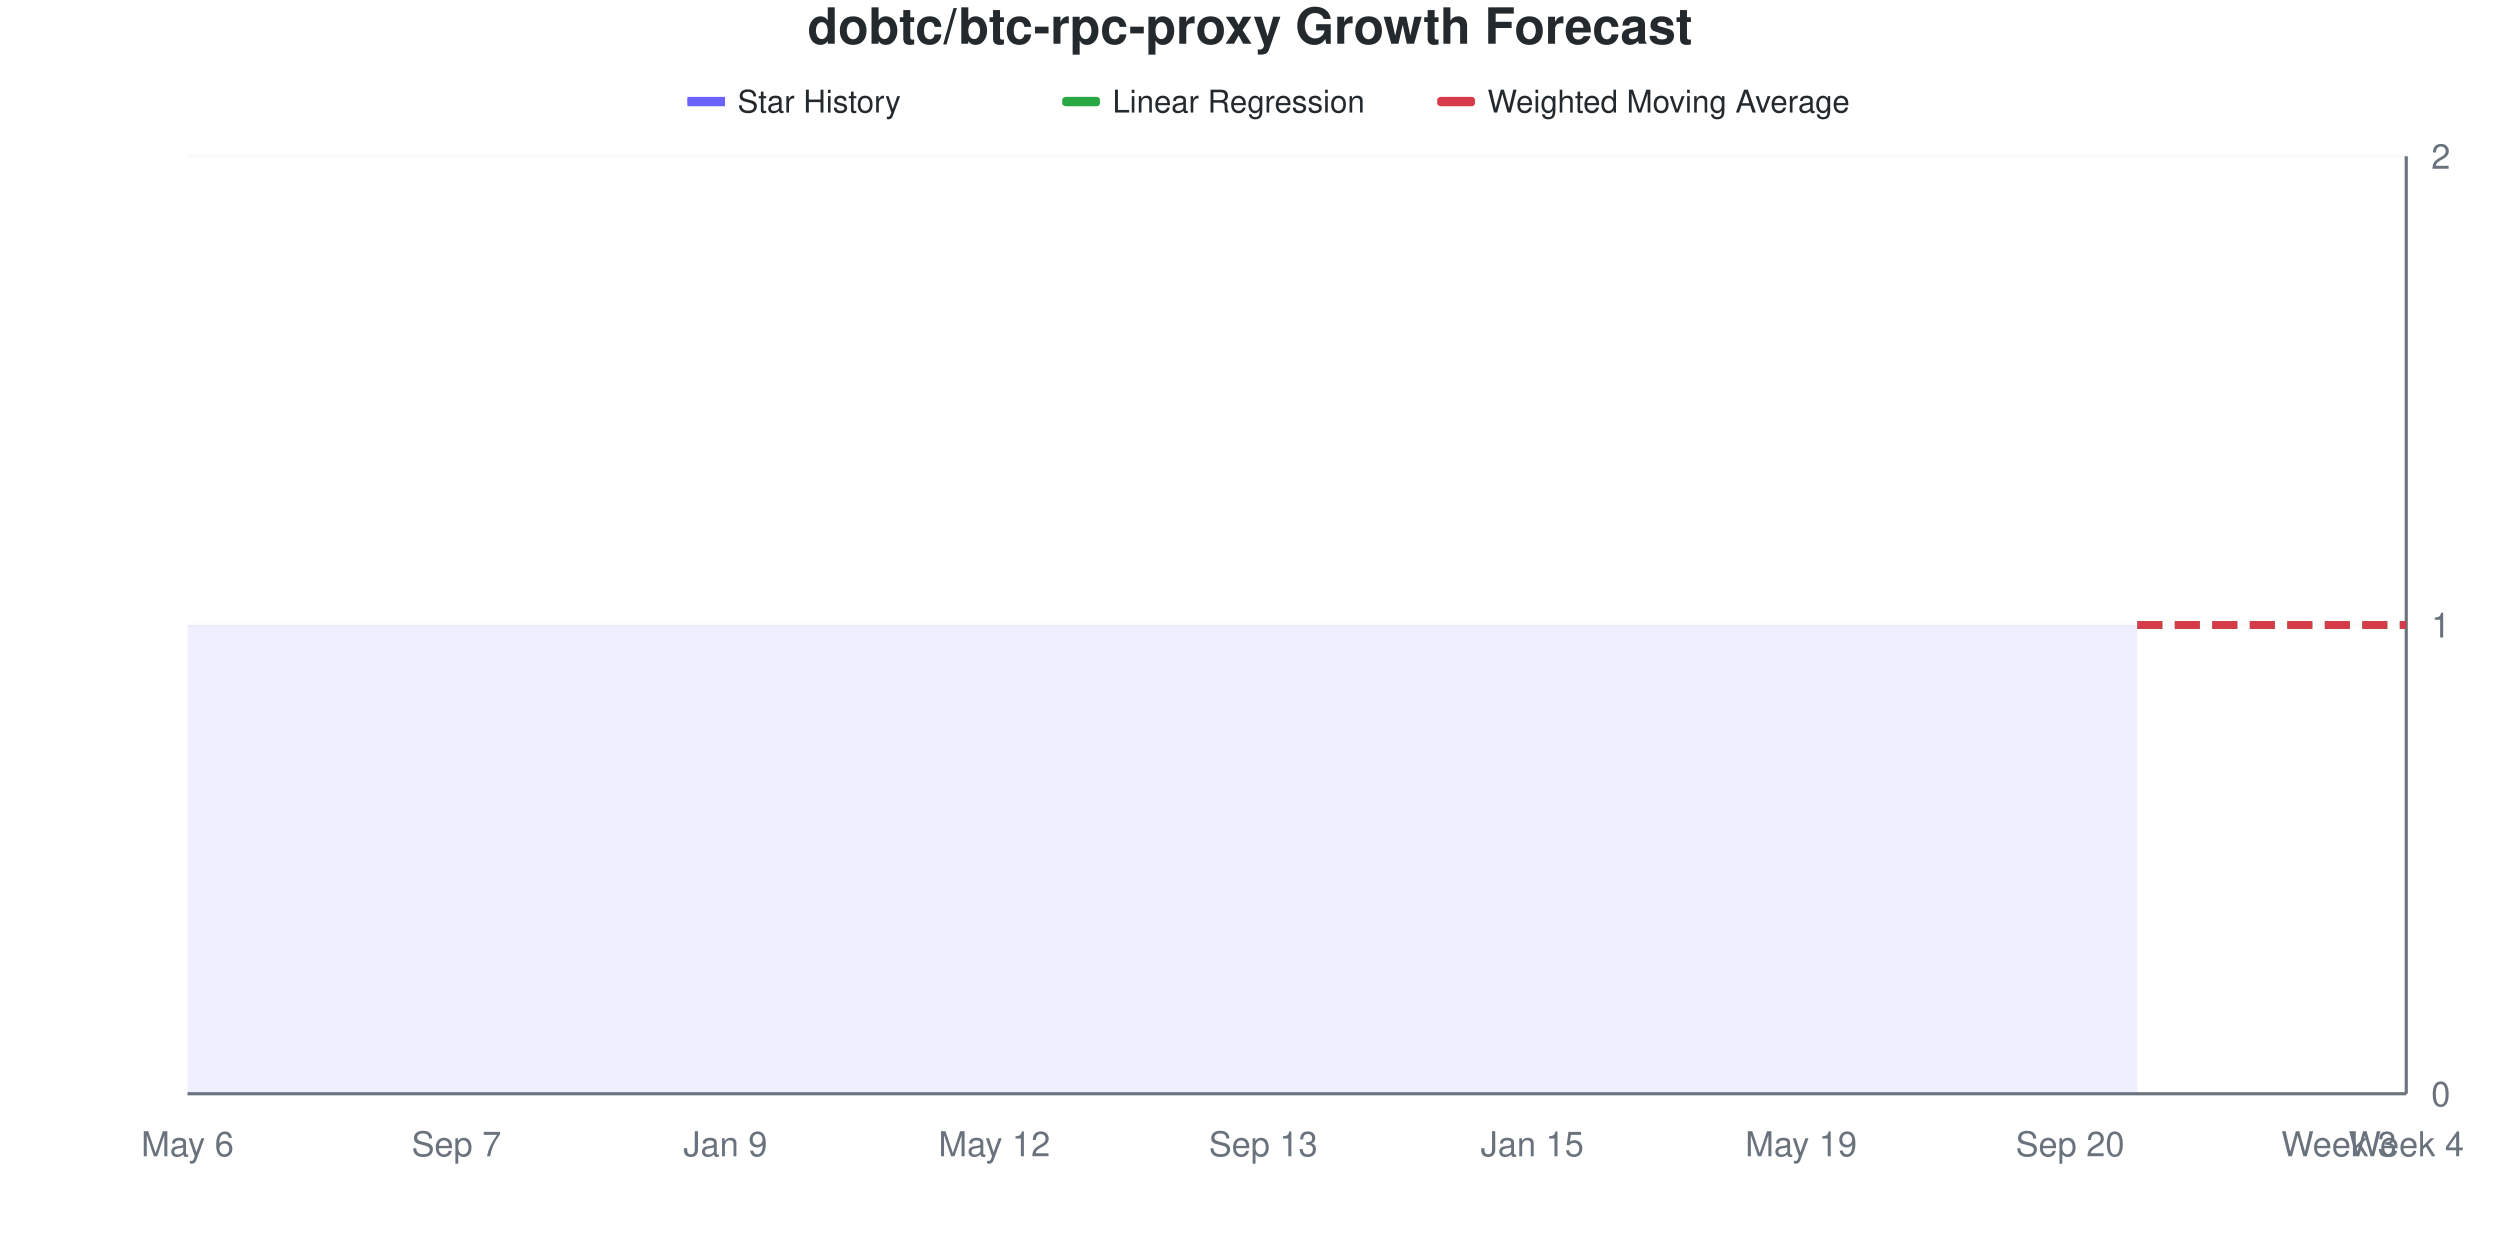
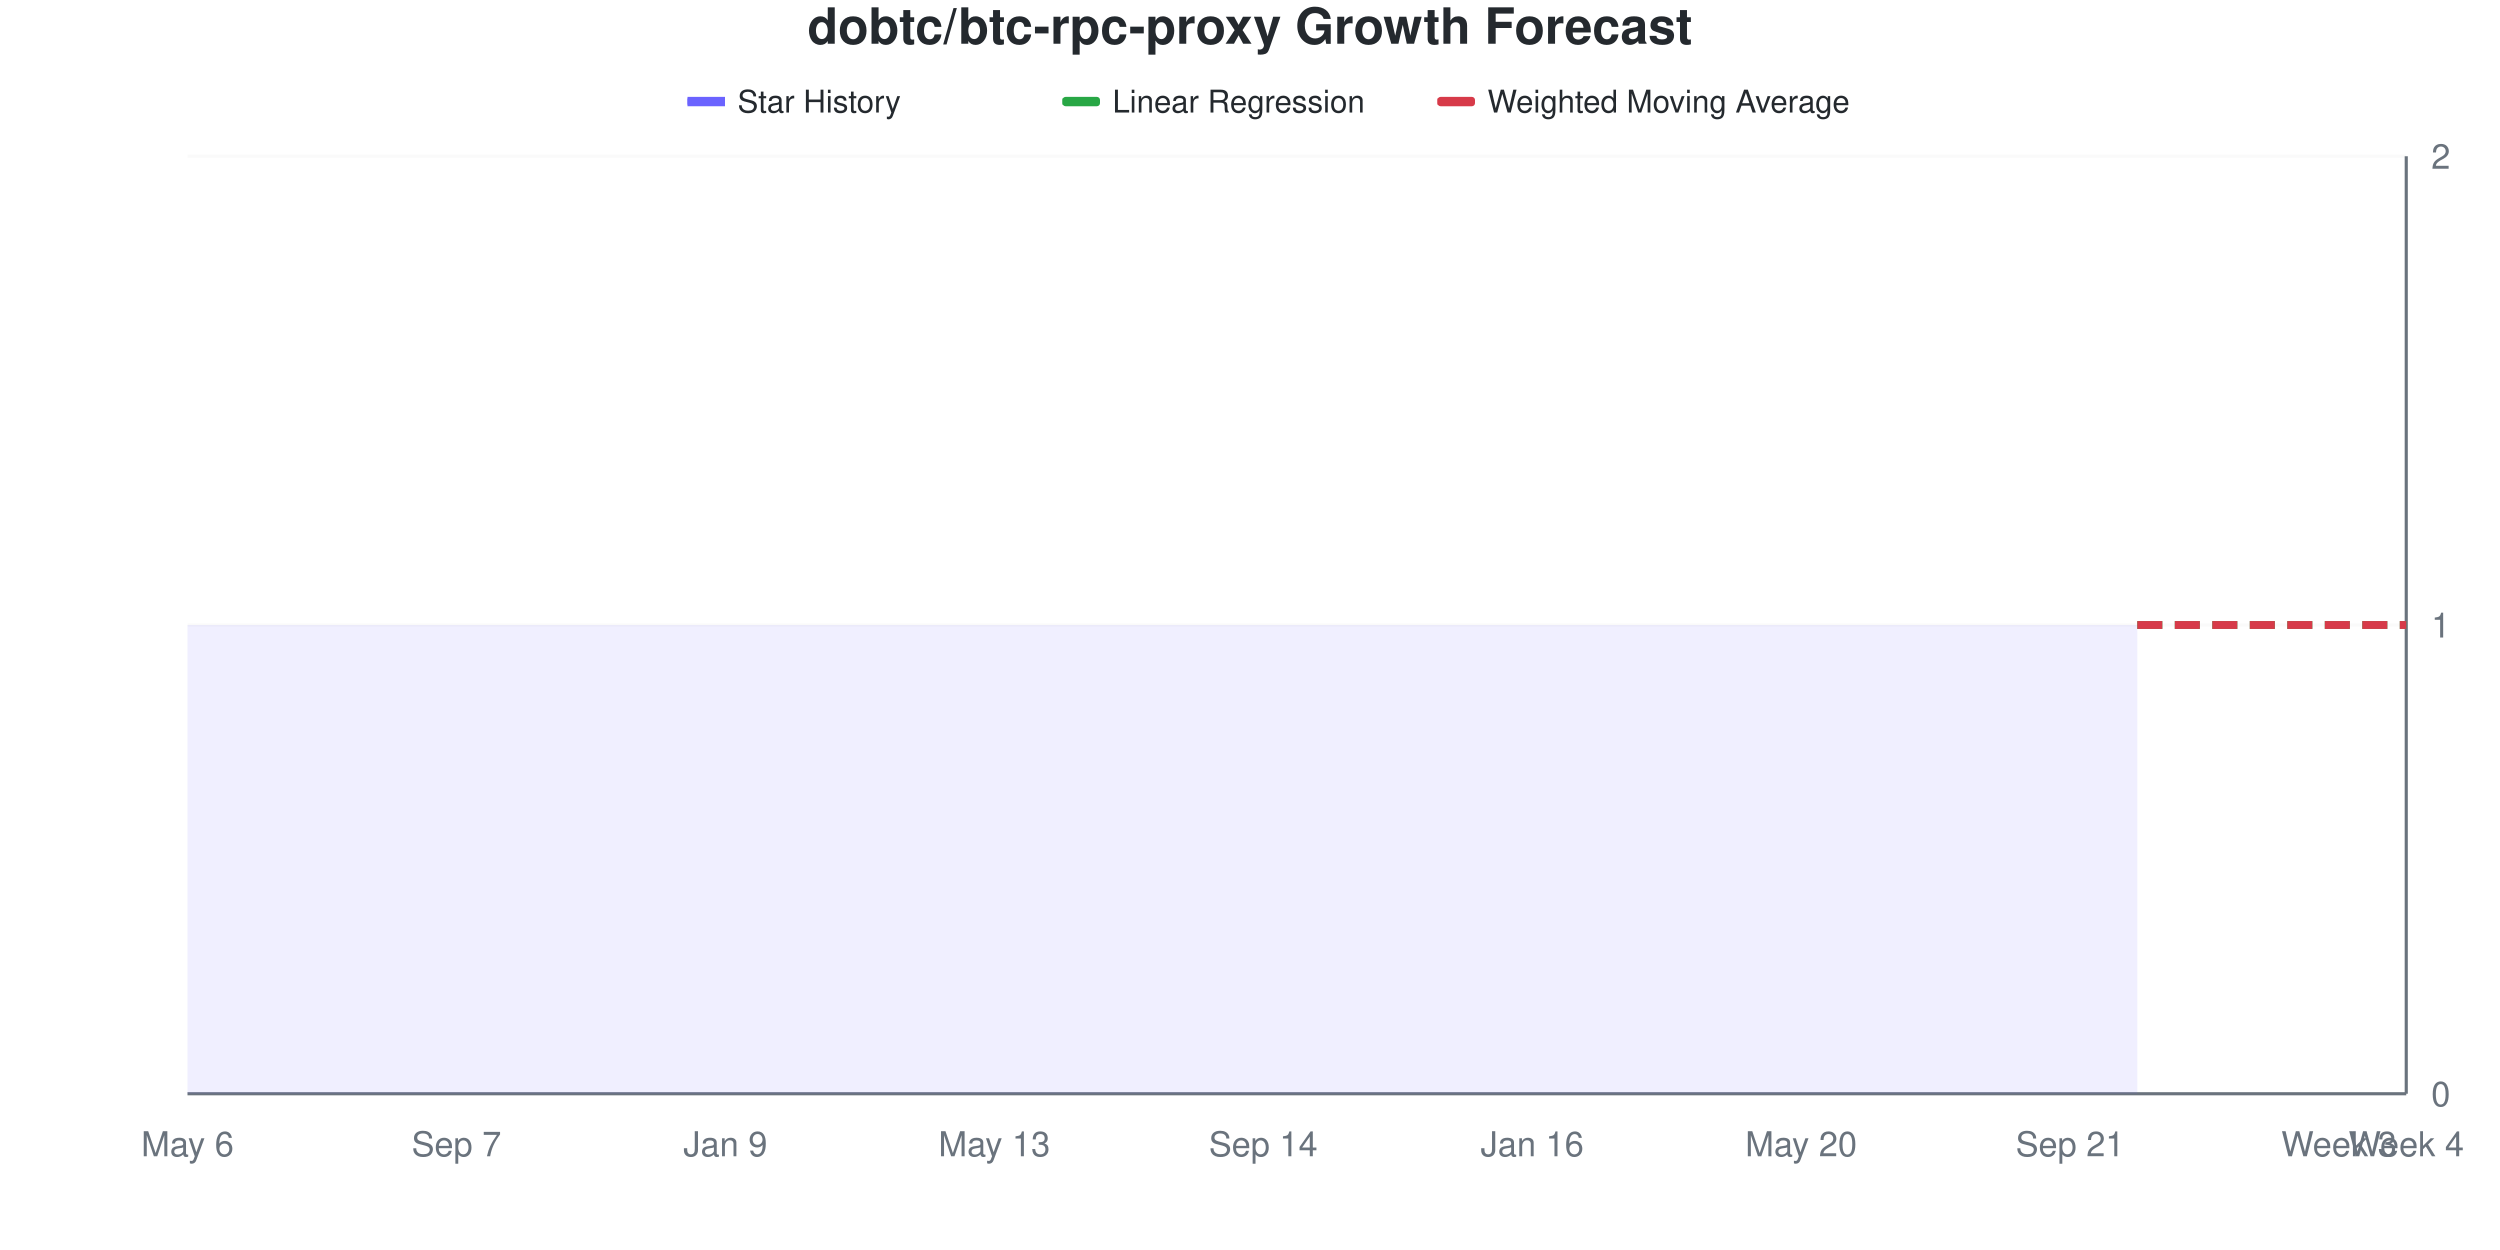
<svg xmlns="http://www.w3.org/2000/svg" viewBox="0 0 800 400" width="800" height="400">
  <style>
    @keyframes drawLine {
      to { stroke-dashoffset: 0; }
    }
    @keyframes fadeInPoint {
      from { opacity: 0; }
      to { opacity: 1; }
    }
    .data-line-0 {
      stroke-dasharray: 1161;
      stroke-dashoffset: 1161;
      animation: drawLine 2s ease-out forwards;
    }
    .data-point {
      opacity: 0;
      animation: fadeInPoint 0.5s ease-out forwards;
    }
    .chart-bg { fill: #fff; }
    .chart-text { fill: #24292e; }
    .chart-muted { fill: #6a737d; }
    .chart-grid { stroke: #eee; }
    .chart-axis { stroke: #6a737d; }
    @media (prefers-color-scheme: dark) {
      .chart-bg { fill: #0d1117; }
      .chart-text { fill: #e6edf3; }
      .chart-muted { fill: #8b949e; }
      .chart-grid { stroke: #21262d; }
      .chart-axis { stroke: #8b949e; }
    }
  </style>
  <rect width="800" height="400" class="chart-bg" />
  <text x="400" y="14" text-anchor="middle" class="chart-text" font-size="16" font-weight="bold" font-family="-apple-system, BlinkMacSystemFont, 'Segoe UI', Helvetica, Arial, sans-serif">dobtc/btc-rpc-proxy Growth Forecast</text>
  <g class="legend">
    <rect x="220" y="31" width="12" height="3" fill="#6b63ff" />
    <line x1="220" y1="32.5" x2="232" y2="32.5" stroke="#6b63ff" stroke-width="2" />
    <text x="236" y="36" class="chart-text" font-size="10" font-family="-apple-system, BlinkMacSystemFont, 'Segoe UI', Helvetica, Arial, sans-serif">Star History</text>
    <rect x="340" y="31" width="12" height="3" fill="#28a745" rx="1" />
    <line x1="340" y1="32.5" x2="352" y2="32.5" stroke="#28a745" stroke-width="2" stroke-dasharray="4,2" />
    <text x="356" y="36" class="chart-text" font-size="10" font-family="-apple-system, BlinkMacSystemFont, 'Segoe UI', Helvetica, Arial, sans-serif">Linear Regression</text>
    <rect x="460" y="31" width="12" height="3" fill="#d73a49" rx="1" />
    <line x1="460" y1="32.5" x2="472" y2="32.5" stroke="#d73a49" stroke-width="2" stroke-dasharray="4,2" />
    <text x="476" y="36" class="chart-text" font-size="10" font-family="-apple-system, BlinkMacSystemFont, 'Segoe UI', Helvetica, Arial, sans-serif">Weighted Moving Average</text>
  </g>
  <g class="grid">
    <line x1="60" y1="350" x2="770" y2="350" class="chart-grid" stroke-opacity="0.3" />
    <text x="778" y="354" text-anchor="start" class="chart-muted" font-size="11" font-family="-apple-system, BlinkMacSystemFont, 'Segoe UI', Helvetica, Arial, sans-serif">0</text>
    <line x1="60" y1="200" x2="770" y2="200" class="chart-grid" stroke-opacity="0.3" />
    <text x="778" y="204" text-anchor="start" class="chart-muted" font-size="11" font-family="-apple-system, BlinkMacSystemFont, 'Segoe UI', Helvetica, Arial, sans-serif">1</text>
    <line x1="60" y1="50" x2="770" y2="50" class="chart-grid" stroke-opacity="0.3" />
    <text x="778" y="54" text-anchor="start" class="chart-muted" font-size="11" font-family="-apple-system, BlinkMacSystemFont, 'Segoe UI', Helvetica, Arial, sans-serif">2</text>
  </g>
  <g class="milestones">
    
  </g>
  <g class="x-axis">
    <text x="60" y="370" text-anchor="middle" class="chart-muted" font-size="11" font-family="-apple-system, BlinkMacSystemFont, 'Segoe UI', Helvetica, Arial, sans-serif">May 6</text>
    <text x="146.061" y="370" text-anchor="middle" class="chart-muted" font-size="11" font-family="-apple-system, BlinkMacSystemFont, 'Segoe UI', Helvetica, Arial, sans-serif">Sep 7</text>
    <text x="232.121" y="370" text-anchor="middle" class="chart-muted" font-size="11" font-family="-apple-system, BlinkMacSystemFont, 'Segoe UI', Helvetica, Arial, sans-serif">Jan 9</text>
-     <text x="318.182" y="370" text-anchor="middle" class="chart-muted" font-size="11" font-family="-apple-system, BlinkMacSystemFont, 'Segoe UI', Helvetica, Arial, sans-serif">May 12</text>
-     <text x="404.242" y="370" text-anchor="middle" class="chart-muted" font-size="11" font-family="-apple-system, BlinkMacSystemFont, 'Segoe UI', Helvetica, Arial, sans-serif">Sep 13</text>
-     <text x="490.303" y="370" text-anchor="middle" class="chart-muted" font-size="11" font-family="-apple-system, BlinkMacSystemFont, 'Segoe UI', Helvetica, Arial, sans-serif">Jan 15</text>
-     <text x="576.364" y="370" text-anchor="middle" class="chart-muted" font-size="11" font-family="-apple-system, BlinkMacSystemFont, 'Segoe UI', Helvetica, Arial, sans-serif">May 19</text>
-     <text x="662.424" y="370" text-anchor="middle" class="chart-muted" font-size="11" font-family="-apple-system, BlinkMacSystemFont, 'Segoe UI', Helvetica, Arial, sans-serif">Sep 20</text>
+     <text x="318.182" y="370" text-anchor="middle" class="chart-muted" font-size="11" font-family="-apple-system, BlinkMacSystemFont, 'Segoe UI', Helvetica, Arial, sans-serif">May 13</text>
+     <text x="404.242" y="370" text-anchor="middle" class="chart-muted" font-size="11" font-family="-apple-system, BlinkMacSystemFont, 'Segoe UI', Helvetica, Arial, sans-serif">Sep 14</text>
+     <text x="490.303" y="370" text-anchor="middle" class="chart-muted" font-size="11" font-family="-apple-system, BlinkMacSystemFont, 'Segoe UI', Helvetica, Arial, sans-serif">Jan 16</text>
+     <text x="576.364" y="370" text-anchor="middle" class="chart-muted" font-size="11" font-family="-apple-system, BlinkMacSystemFont, 'Segoe UI', Helvetica, Arial, sans-serif">May 20</text>
+     <text x="662.424" y="370" text-anchor="middle" class="chart-muted" font-size="11" font-family="-apple-system, BlinkMacSystemFont, 'Segoe UI', Helvetica, Arial, sans-serif">Sep 21</text>
    <text x="748.485" y="370" text-anchor="middle" class="chart-muted" font-size="11" font-family="-apple-system, BlinkMacSystemFont, 'Segoe UI', Helvetica, Arial, sans-serif">Week 3</text>
    <text x="770" y="370" text-anchor="middle" class="chart-muted" font-size="11" font-family="-apple-system, BlinkMacSystemFont, 'Segoe UI', Helvetica, Arial, sans-serif">Week 4</text>
  </g>
  <line x1="770" y1="50" x2="770" y2="350" class="chart-axis" stroke-width="1" />
  <line x1="60" y1="350" x2="770" y2="350" class="chart-axis" stroke-width="1" />
  <path d="M60,350 L60,200 C67.172,200 74.343,200 81.515,200 C88.687,200 95.859,200 103.03,200 C110.202,200 117.374,200 124.545,200 C131.717,200 138.889,200 146.061,200 C153.232,200 160.404,200 167.576,200 C174.747,200 181.919,200 189.091,200 C196.263,200 203.434,200 210.606,200 C217.778,200 224.949,200 232.121,200 C239.293,200 246.465,200 253.636,200 C260.808,200 267.98,200 275.152,200 C282.323,200 289.495,200 296.667,200 C303.838,200 311.01,200 318.182,200 C325.354,200 332.525,200 339.697,200 C346.869,200 354.04,200 361.212,200 C368.384,200 375.556,200 382.727,200 C389.899,200 397.071,200 404.242,200 C411.414,200 418.586,200 425.758,200 C432.929,200 440.101,200 447.273,200 C454.444,200 461.616,200 468.788,200 C475.96,200 483.131,200 490.303,200 C497.475,200 504.646,200 511.818,200 C518.99,200 526.162,200 533.333,200 C540.505,200 547.677,200 554.848,200 C562.02,200 569.192,200 576.364,200 C583.535,200 590.707,200 597.879,200 C605.051,200 612.222,200 619.394,200 C626.566,200 633.737,200 640.909,200 C648.081,200 655.253,200 662.424,200 C669.596,200 676.768,200 683.939,200 L683.939,350 L60,350 Z" fill="#6b63ff" fill-opacity="0.1" />
  <path d="M60,350 L60,200 C67.172,200 74.343,200 81.515,200 C88.687,200 95.859,200 103.03,200 C110.202,200 117.374,200 124.545,200 C131.717,200 138.889,200 146.061,200 C153.232,200 160.404,200 167.576,200 C174.747,200 181.919,200 189.091,200 C196.263,200 203.434,200 210.606,200 C217.778,200 224.949,200 232.121,200 C239.293,200 246.465,200 253.636,200 C260.808,200 267.98,200 275.152,200 C282.323,200 289.495,200 296.667,200 C303.838,200 311.01,200 318.182,200 C325.354,200 332.525,200 339.697,200 C346.869,200 354.04,200 361.212,200 C368.384,200 375.556,200 382.727,200 C389.899,200 397.071,200 404.242,200 C411.414,200 418.586,200 425.758,200 C432.929,200 440.101,200 447.273,200 C454.444,200 461.616,200 468.788,200 C475.96,200 483.131,200 490.303,200 C497.475,200 504.646,200 511.818,200 C518.99,200 526.162,200 533.333,200 C540.505,200 547.677,200 554.848,200 C562.02,200 569.192,200 576.364,200 C583.535,200 590.707,200 597.879,200 C605.051,200 612.222,200 619.394,200 C626.566,200 633.737,200 640.909,200 C648.081,200 655.253,200 662.424,200 C669.596,200 676.768,200 683.939,200" fill="none" stroke="#6b63ff" stroke-width="2.5" class="data-line-0" />
  <path d="M683.939,200 C691.111,200 698.283,200 705.455,200 C712.626,200 719.798,200 726.97,200 C734.141,200 741.313,200 748.485,200 C755.657,200 762.828,200 770,200" fill="none" stroke="#28a745" stroke-width="2.5" stroke-dasharray="8,4" />
  <path d="M683.939,200 C691.111,200 698.283,200 705.455,200 C712.626,200 719.798,200 726.97,200 C734.141,200 741.313,200 748.485,200 C755.657,200 762.828,200 770,200" fill="none" stroke="#d73a49" stroke-width="2.5" stroke-dasharray="8,4" />
  <g class="points">
    <circle cx="60" cy="200" r="4" fill="#6b63ff" class="data-point" style="animation-delay: 1.50s" />
    <circle cx="81.515" cy="200" r="4" fill="#6b63ff" class="data-point" style="animation-delay: 1.55s" />
    <circle cx="103.03" cy="200" r="4" fill="#6b63ff" class="data-point" style="animation-delay: 1.60s" />
    <circle cx="124.545" cy="200" r="4" fill="#6b63ff" class="data-point" style="animation-delay: 1.65s" />
    <circle cx="146.061" cy="200" r="4" fill="#6b63ff" class="data-point" style="animation-delay: 1.70s" />
    <circle cx="167.576" cy="200" r="4" fill="#6b63ff" class="data-point" style="animation-delay: 1.75s" />
    <circle cx="189.091" cy="200" r="4" fill="#6b63ff" class="data-point" style="animation-delay: 1.80s" />
    <circle cx="210.606" cy="200" r="4" fill="#6b63ff" class="data-point" style="animation-delay: 1.85s" />
    <circle cx="232.121" cy="200" r="4" fill="#6b63ff" class="data-point" style="animation-delay: 1.90s" />
    <circle cx="253.636" cy="200" r="4" fill="#6b63ff" class="data-point" style="animation-delay: 1.95s" />
    <circle cx="275.152" cy="200" r="4" fill="#6b63ff" class="data-point" style="animation-delay: 2.00s" />
    <circle cx="296.667" cy="200" r="4" fill="#6b63ff" class="data-point" style="animation-delay: 2.05s" />
    <circle cx="318.182" cy="200" r="4" fill="#6b63ff" class="data-point" style="animation-delay: 2.10s" />
    <circle cx="339.697" cy="200" r="4" fill="#6b63ff" class="data-point" style="animation-delay: 2.15s" />
    <circle cx="361.212" cy="200" r="4" fill="#6b63ff" class="data-point" style="animation-delay: 2.20s" />
    <circle cx="382.727" cy="200" r="4" fill="#6b63ff" class="data-point" style="animation-delay: 2.25s" />
    <circle cx="404.242" cy="200" r="4" fill="#6b63ff" class="data-point" style="animation-delay: 2.30s" />
    <circle cx="425.758" cy="200" r="4" fill="#6b63ff" class="data-point" style="animation-delay: 2.35s" />
    <circle cx="447.273" cy="200" r="4" fill="#6b63ff" class="data-point" style="animation-delay: 2.40s" />
    <circle cx="468.788" cy="200" r="4" fill="#6b63ff" class="data-point" style="animation-delay: 2.45s" />
    <circle cx="490.303" cy="200" r="4" fill="#6b63ff" class="data-point" style="animation-delay: 2.50s" />
    <circle cx="511.818" cy="200" r="4" fill="#6b63ff" class="data-point" style="animation-delay: 2.55s" />
    <circle cx="533.333" cy="200" r="4" fill="#6b63ff" class="data-point" style="animation-delay: 2.60s" />
    <circle cx="554.848" cy="200" r="4" fill="#6b63ff" class="data-point" style="animation-delay: 2.65s" />
    <circle cx="576.364" cy="200" r="4" fill="#6b63ff" class="data-point" style="animation-delay: 2.70s" />
    <circle cx="597.879" cy="200" r="4" fill="#6b63ff" class="data-point" style="animation-delay: 2.75s" />
    <circle cx="619.394" cy="200" r="4" fill="#6b63ff" class="data-point" style="animation-delay: 2.80s" />
    <circle cx="640.909" cy="200" r="4" fill="#6b63ff" class="data-point" style="animation-delay: 2.85s" />
    <circle cx="662.424" cy="200" r="4" fill="#6b63ff" class="data-point" style="animation-delay: 2.90s" />
    <circle cx="683.939" cy="200" r="4" fill="#6b63ff" class="data-point" style="animation-delay: 2.95s" />
  </g>
</svg>
